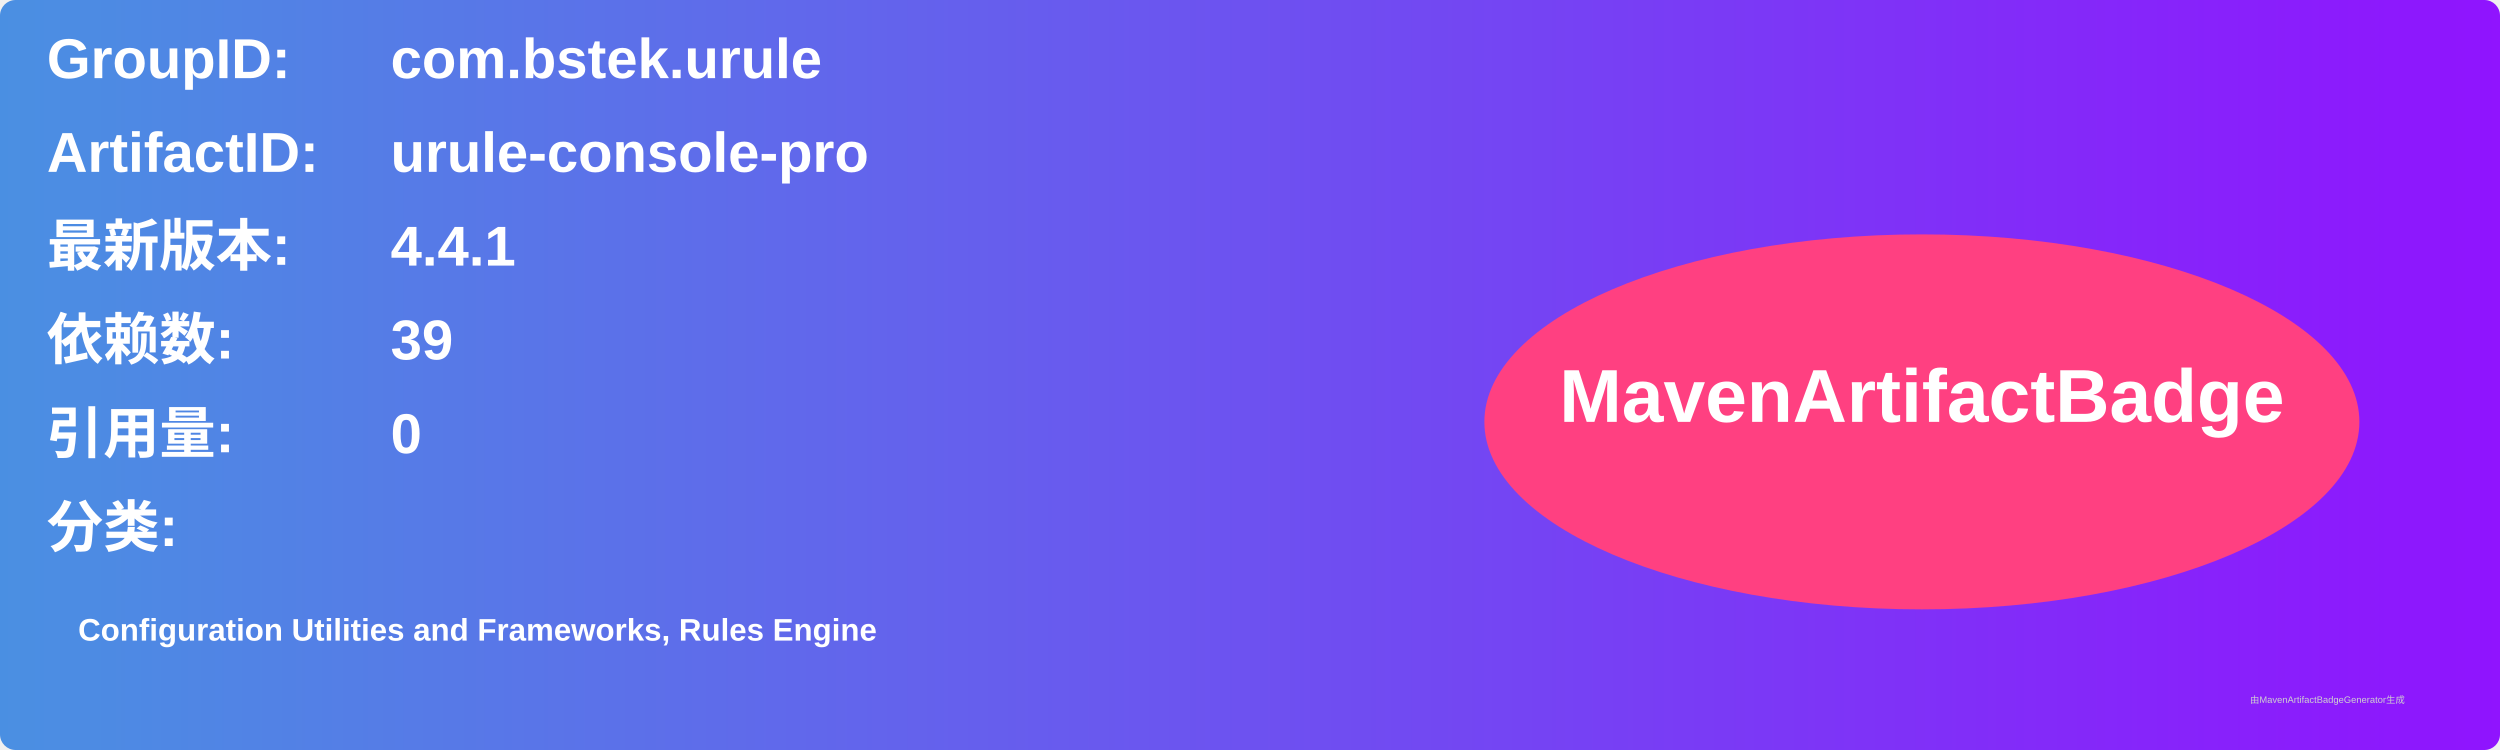
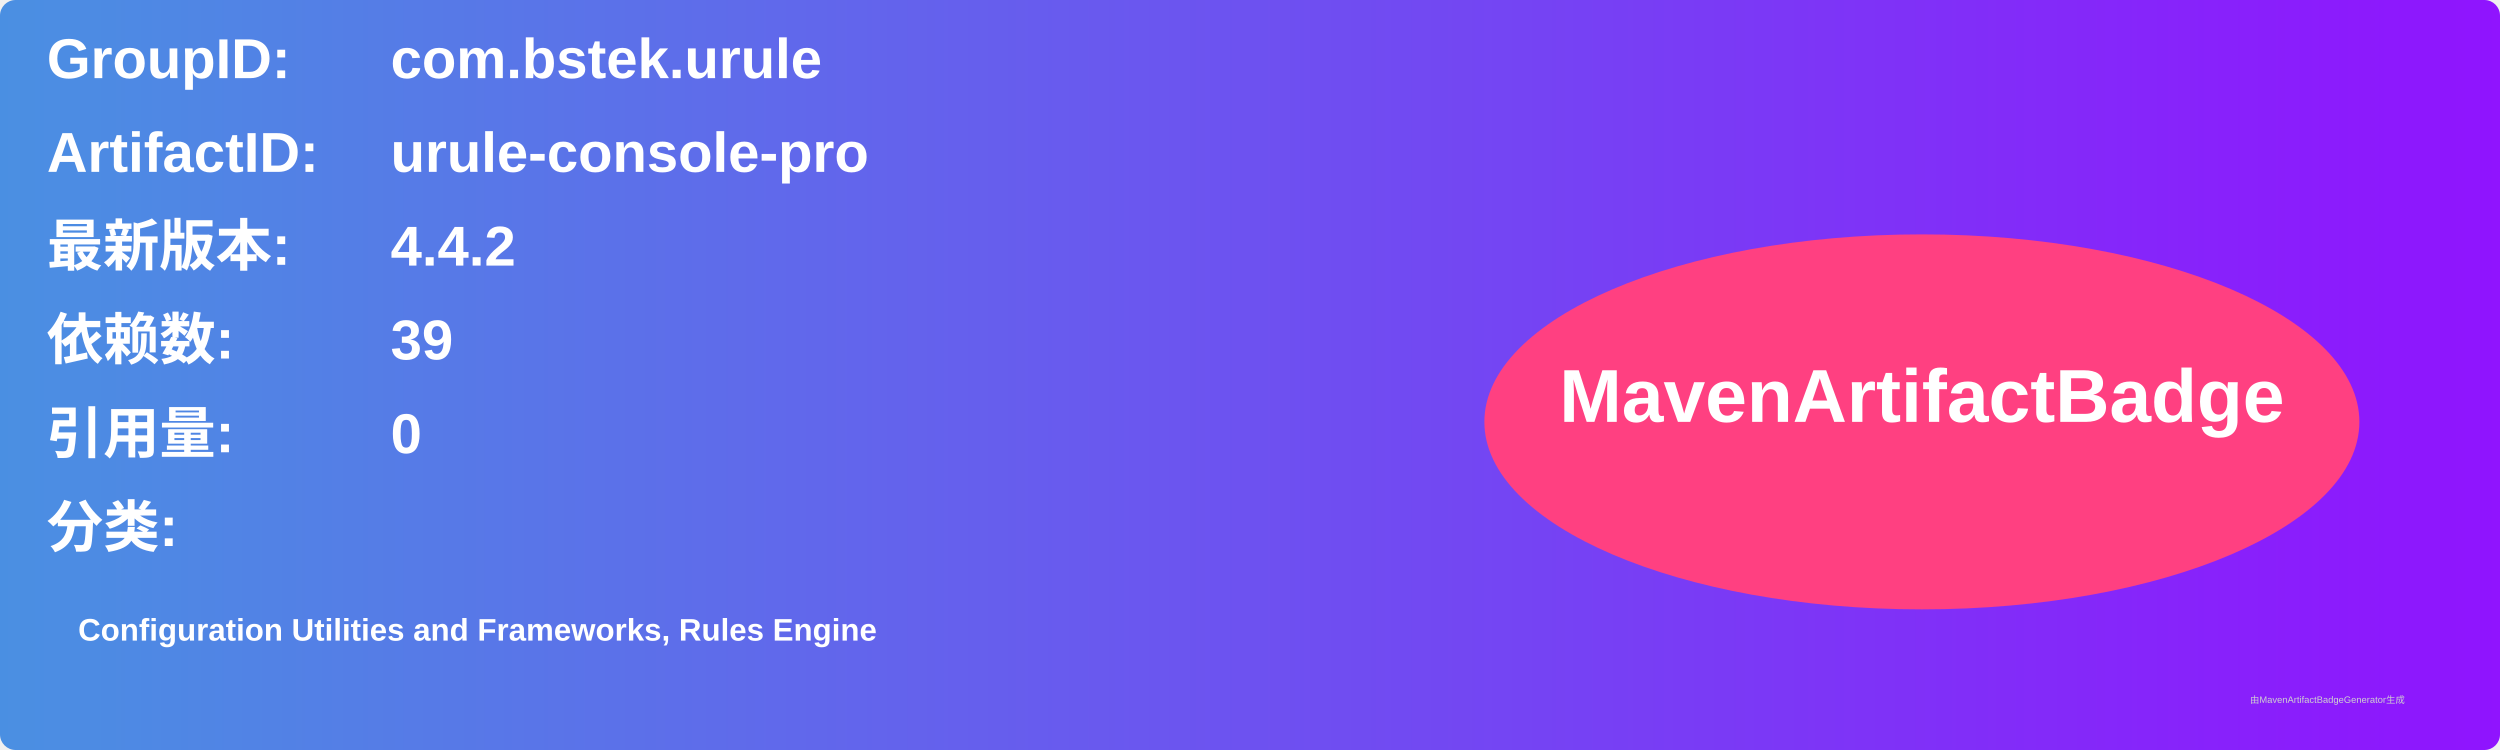
<svg xmlns="http://www.w3.org/2000/svg" width="800" height="240" viewBox="0 0 800 240">
  <linearGradient id="grad" x1="0%" y1="0%" x2="100%" y2="0%">
    <stop offset="0%" stop-color="#4a90e2" />
    <stop offset="100%" stop-color="#9013fe" />
  </linearGradient>
  <rect width="100%" height="100%" rx="5" ry="5" fill="url(#grad)" />
  <g transform="translate(15, 15)">
    <text x="0" y="10" font-family="Arial" font-size="18" fill="white" font-weight="bold" width="260">GroupID:</text>
    <text x="110" y="10" font-family="Arial" font-size="18" fill="white" font-weight="bold" width="460">com.bstek.urule</text>
    <text x="0" y="40" font-family="Arial" font-size="18" fill="white" font-weight="bold" width="260">ArtifactID:</text>
    <text x="110" y="40" font-family="Arial" font-size="18" fill="white" font-weight="bold" width="460">urule-console-pro</text>
    <text x="0" y="70" font-family="Arial" font-size="18" fill="white" font-weight="bold">最新版本:</text>
    <text x="110" y="70" font-family="Arial" font-size="18" fill="white" font-weight="bold">
-       <tspan font-weight="bold">4.4.1</tspan>
+       <tspan font-weight="bold">4.4.2</tspan>
    </text>
    <text x="0" y="100" font-family="Arial" font-size="18" fill="white" font-weight="bold">依赖数: </text>
    <text x="110" y="100" font-family="Arial" font-size="18" fill="white">
      <tspan font-weight="bold">39</tspan>
    </text>
    <text x="0" y="130" font-family="Arial" font-size="18" fill="white" font-weight="bold">引用量: </text>
    <text x="110" y="130" font-family="Arial" font-size="18" fill="white">
      <tspan font-weight="bold">0</tspan>
    </text>
    <text x="0" y="160" font-family="Arial" font-size="18" fill="white" font-weight="bold">分类:</text>
    <text x="10" y="190" font-family="Arial" font-size="10" fill="white">
      <tspan font-weight="bold">Configuration Utilities and Frameworks, Rules Engine</tspan>
    </text>
    <ellipse cx="600" cy="120" rx="140" ry="60" fill="#ff4081" />
    <text x="600" y="120" text-anchor="middle" font-family="Arial" font-size="24" fill="white" font-weight="bold">MavenArtifactBadge</text>
  </g>
  <text x="720" y="225" font-family="Arial" font-size="3" fill="#d0d0d0">由MavenArtifactBadgeGenerator生成</text>
</svg>
